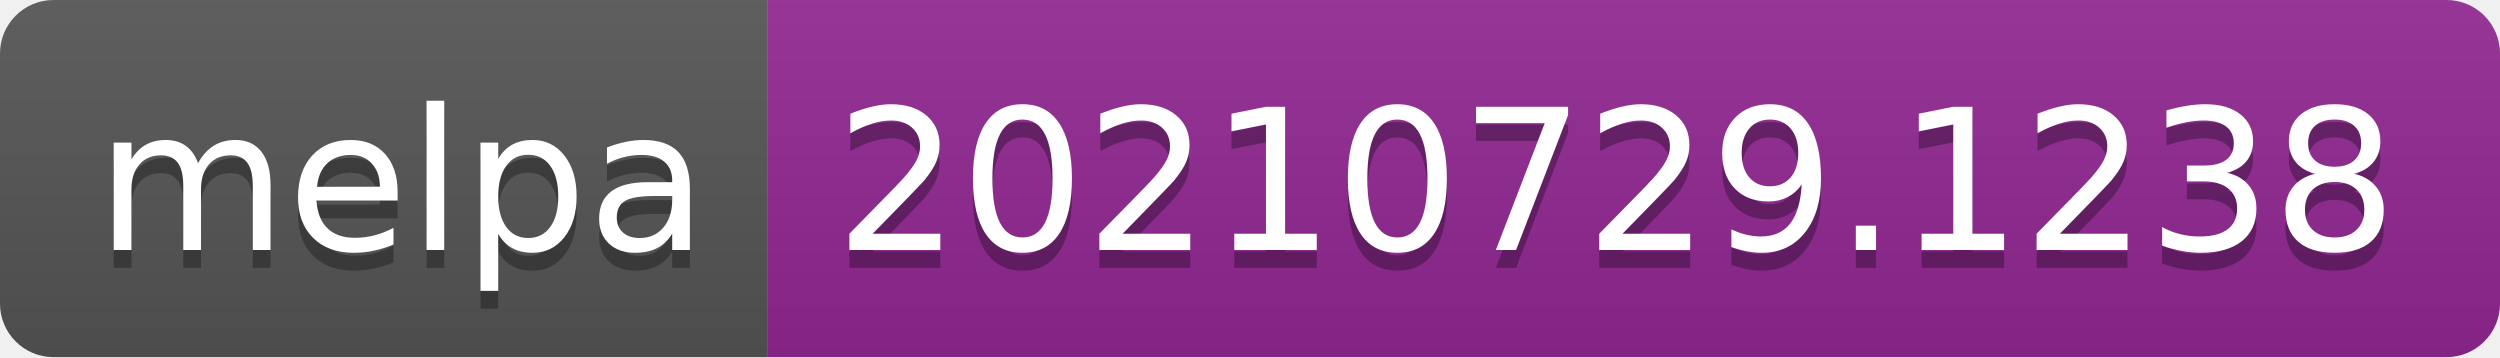
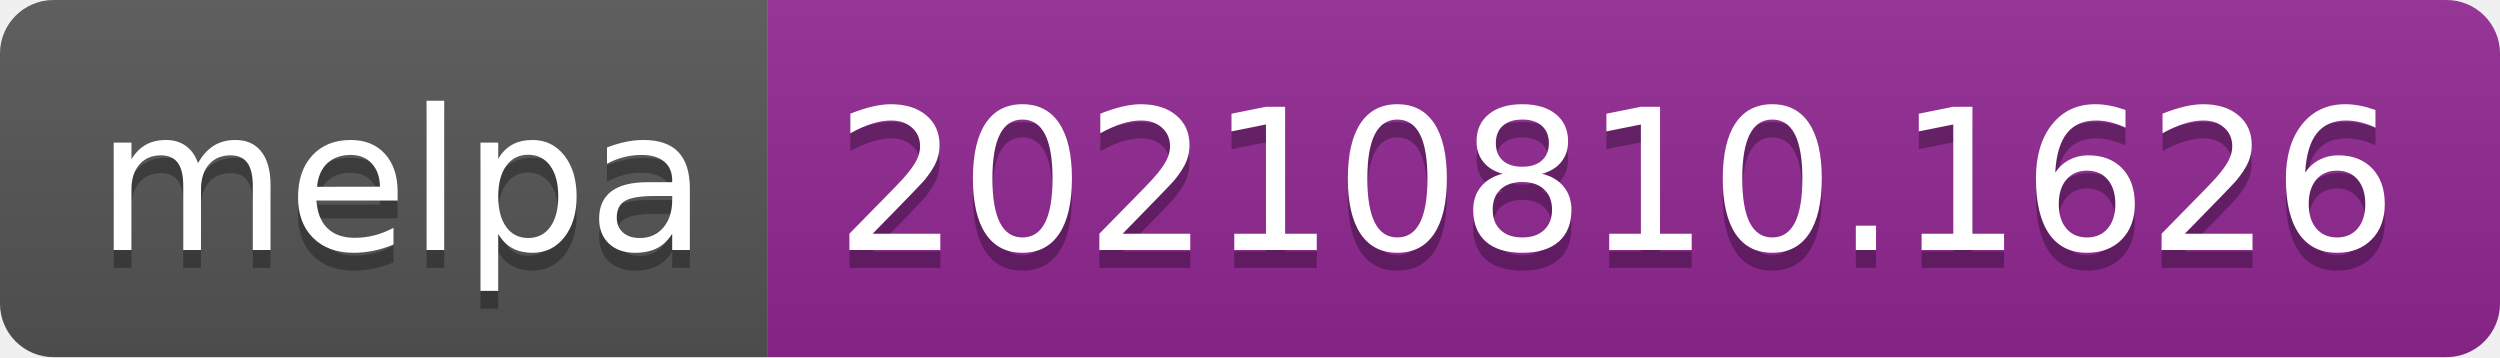
- <svg xmlns="http://www.w3.org/2000/svg" width="140" height="20" role="img" aria-label="melpa: 20210729.1238">
+ <svg xmlns="http://www.w3.org/2000/svg" width="140" height="20" role="img" aria-label="melpa: 20210810.1626">
  <linearGradient id="s" x2="0" y2="100%">
    <stop offset="0" stop-color="#bbb" stop-opacity=".1" />
    <stop offset="1" stop-opacity=".1" />
  </linearGradient>
  <clipPath id="r">
    <rect width="140" height="20" rx="3" fill="#fff" />
  </clipPath>
  <g clip-path="url(#r)">
    <rect width="43" height="20" fill="#555" />
    <rect x="43" width="97" height="20" fill="#922793" />
    <rect width="140" height="20" fill="url(#s)" />
  </g>
  <g fill="#fff" text-anchor="middle" font-family="Verdana,Geneva,DejaVu Sans,sans-serif" text-rendering="geometricPrecision" font-size="110">
    <text aria-hidden="true" x="225" y="150" fill="#010101" fill-opacity=".3" transform="scale(.1)" textLength="330">melpa</text>
    <text x="225" y="140" transform="scale(.1)" fill="#fff" textLength="330">melpa</text>
-     <text aria-hidden="true" x="905" y="150" fill="#010101" fill-opacity=".3" transform="scale(.1)" textLength="870">20210729.1238</text>
-     <text x="905" y="140" transform="scale(.1)" fill="#fff" textLength="870">20210729.1238</text>
+     <text aria-hidden="true" x="905" y="150" fill="#010101" fill-opacity=".3" transform="scale(.1)" textLength="870">20210810.1626</text>
+     <text x="905" y="140" transform="scale(.1)" fill="#fff" textLength="870">20210810.1626</text>
  </g>
</svg>
